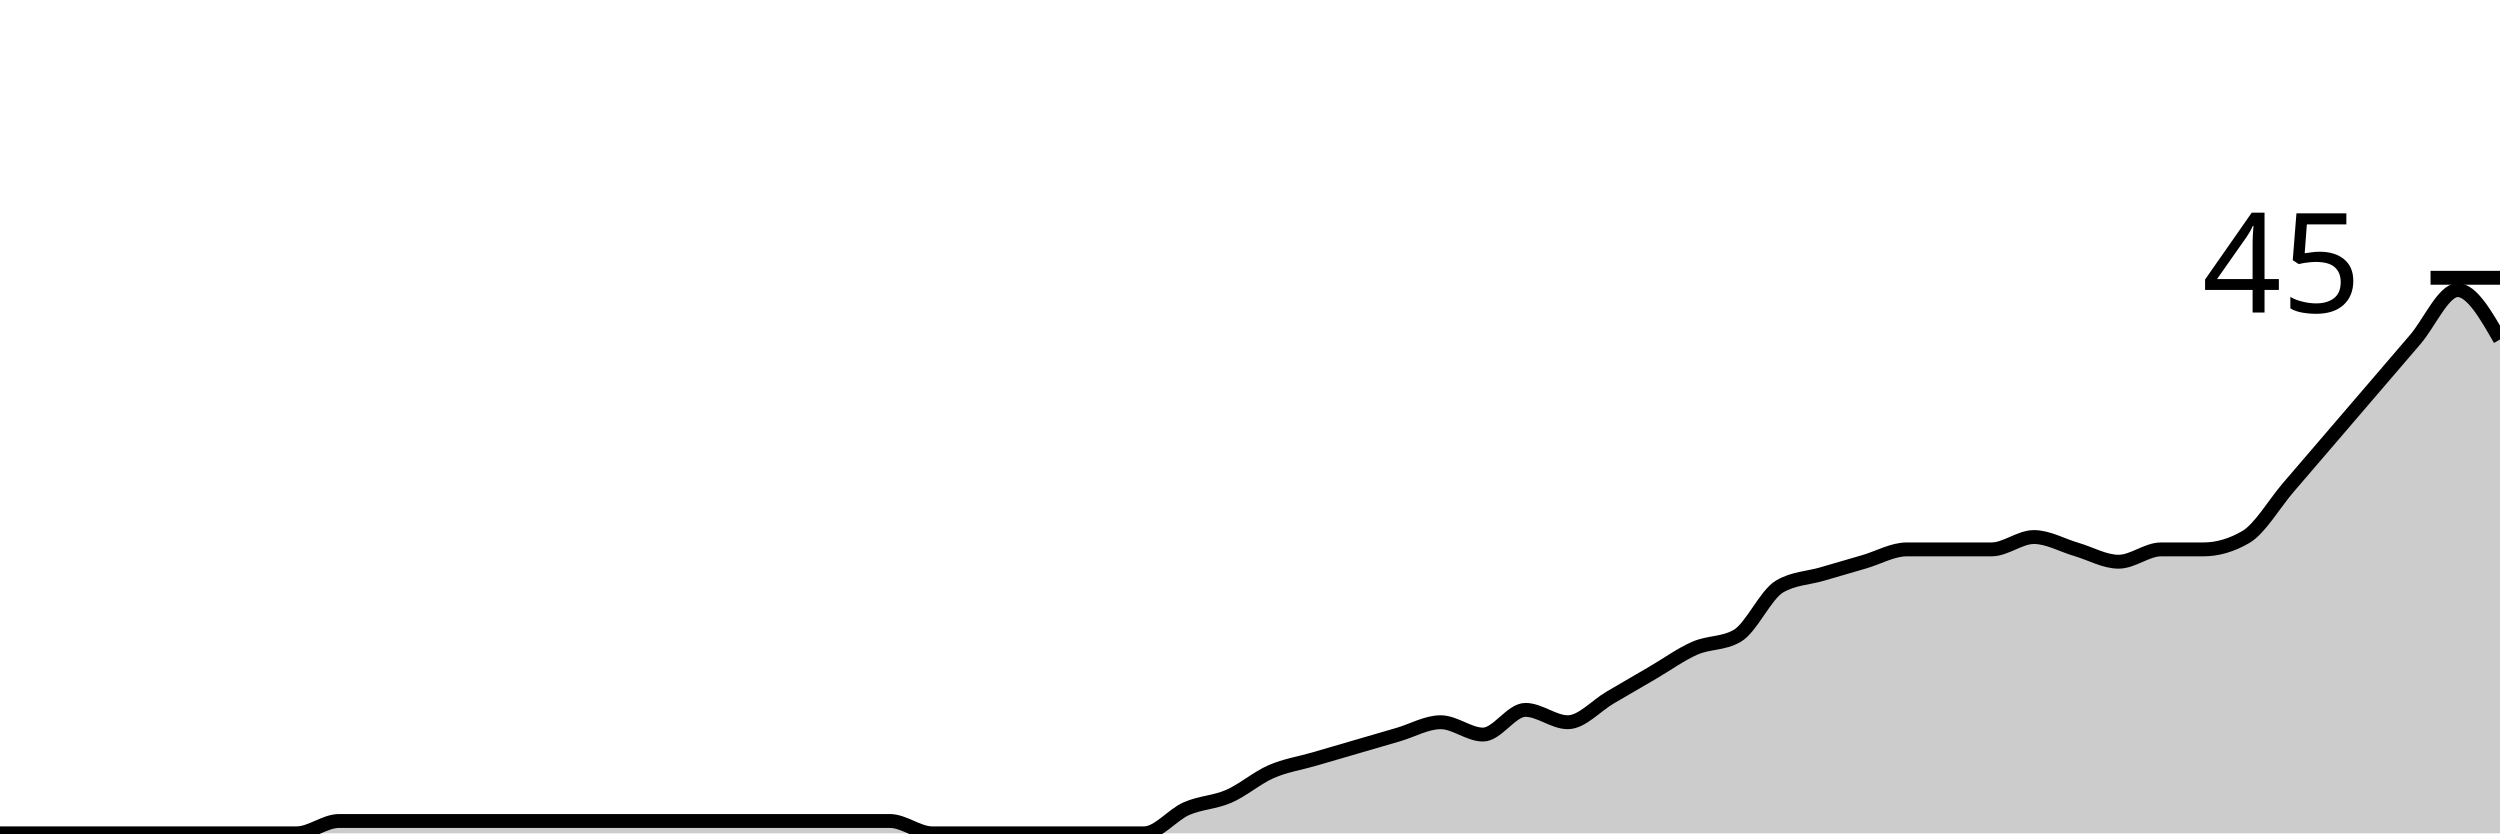
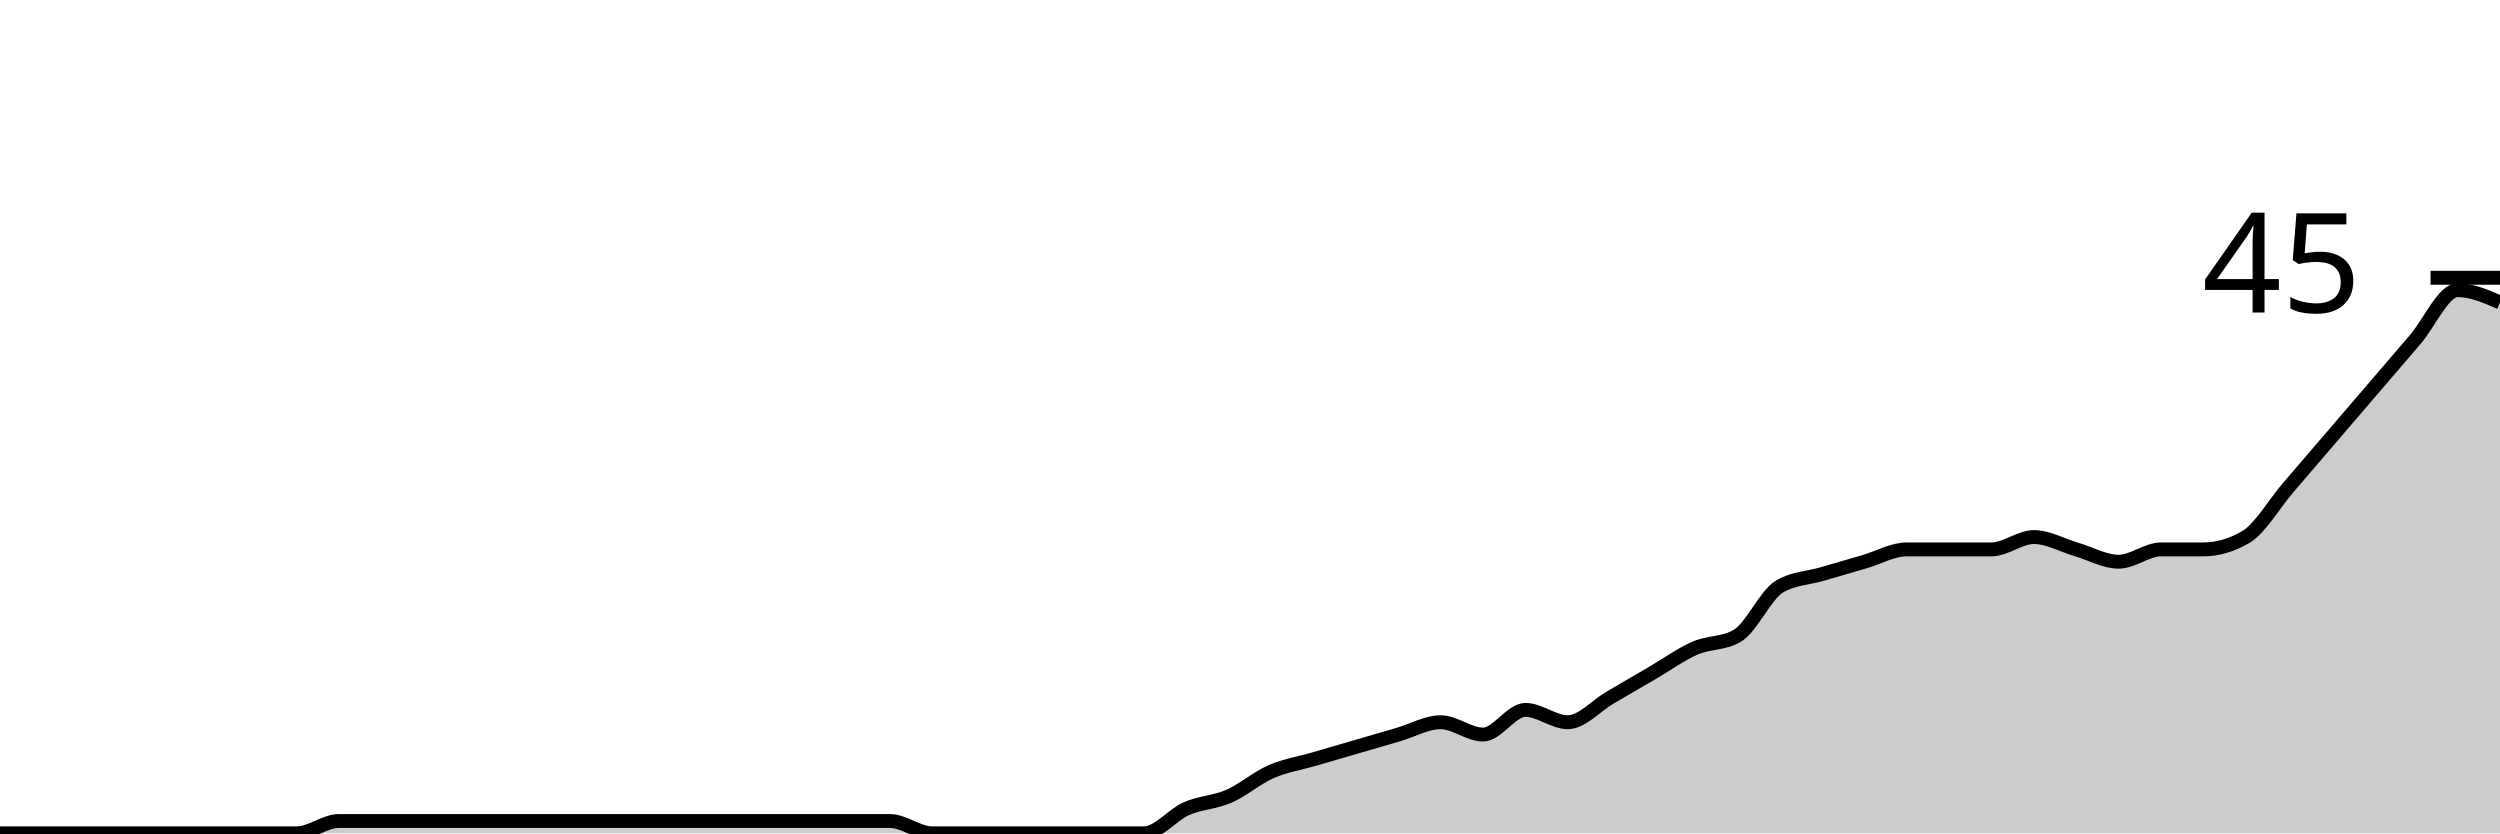
<svg xmlns="http://www.w3.org/2000/svg" viewBox="0 0 180 60">
  <g transform="translate(0,20)">
-     <path class="area" fill="rgba(0, 0, 0, 0.2)" d="M0,40C1.017,40,2.034,40,3.051,40C4.068,40,5.085,40,6.102,40C7.119,40,8.136,40,9.153,40C10.169,40,11.186,40,12.203,40C13.22,40,14.237,40,15.254,40C16.271,40,17.288,40,18.305,40C19.322,40,20.339,40,21.356,40C22.373,40,23.39,39.111,24.407,39.111C25.424,39.111,26.441,39.111,27.458,39.111C28.475,39.111,29.492,39.111,30.508,39.111C31.525,39.111,32.542,39.111,33.559,39.111C34.576,39.111,35.593,39.111,36.61,39.111C37.627,39.111,38.644,39.111,39.661,39.111C40.678,39.111,41.695,39.111,42.712,39.111C43.729,39.111,44.746,39.111,45.763,39.111C46.78,39.111,47.797,39.111,48.814,39.111C49.831,39.111,50.847,39.111,51.864,39.111C52.881,39.111,53.898,39.111,54.915,39.111C55.932,39.111,56.949,39.111,57.966,39.111C58.983,39.111,60,39.111,61.017,39.111C62.034,39.111,63.051,39.111,64.068,39.111C65.085,39.111,66.102,40,67.119,40C68.136,40,69.153,40,70.169,40C71.186,40,72.203,40,73.22,40C74.237,40,75.254,40,76.271,40C77.288,40,78.305,40,79.322,40C80.339,40,81.356,40,82.373,40C83.39,40,84.407,38.667,85.424,38.222C86.441,37.778,87.458,37.778,88.475,37.333C89.492,36.889,90.508,36,91.525,35.556C92.542,35.111,93.559,34.963,94.576,34.667C95.593,34.37,96.61,34.074,97.627,33.778C98.644,33.481,99.661,33.185,100.678,32.889C101.695,32.593,102.712,32,103.729,32C104.746,32,105.763,32.889,106.78,32.889C107.797,32.889,108.814,31.111,109.831,31.111C110.847,31.111,111.864,32,112.881,32C113.898,32,114.915,30.815,115.932,30.222C116.949,29.63,117.966,29.037,118.983,28.444C120,27.852,121.017,27.111,122.034,26.667C123.051,26.222,124.068,26.37,125.085,25.778C126.102,25.185,127.119,22.815,128.136,22.222C129.153,21.63,130.169,21.63,131.186,21.333C132.203,21.037,133.22,20.741,134.237,20.444C135.254,20.148,136.271,19.556,137.288,19.556C138.305,19.556,139.322,19.556,140.339,19.556C141.356,19.556,142.373,19.556,143.39,19.556C144.407,19.556,145.424,18.667,146.441,18.667C147.458,18.667,148.475,19.259,149.492,19.556C150.508,19.852,151.525,20.444,152.542,20.444C153.559,20.444,154.576,19.556,155.593,19.556C156.61,19.556,157.627,19.556,158.644,19.556C159.661,19.556,160.678,19.259,161.695,18.667C162.712,18.074,163.729,16.296,164.746,15.111C165.763,13.926,166.78,12.741,167.797,11.556C168.814,10.37,169.831,9.185,170.847,8C171.864,6.815,172.881,5.63,173.898,4.444C174.915,3.259,175.932,0.889,176.949,0.889C177.966,0.889,178.983,2.667,180,4.444L180,40C178.983,40,177.966,40,176.949,40C175.932,40,174.915,40,173.898,40C172.881,40,171.864,40,170.847,40C169.831,40,168.814,40,167.797,40C166.78,40,165.763,40,164.746,40C163.729,40,162.712,40,161.695,40C160.678,40,159.661,40,158.644,40C157.627,40,156.61,40,155.593,40C154.576,40,153.559,40,152.542,40C151.525,40,150.508,40,149.492,40C148.475,40,147.458,40,146.441,40C145.424,40,144.407,40,143.39,40C142.373,40,141.356,40,140.339,40C139.322,40,138.305,40,137.288,40C136.271,40,135.254,40,134.237,40C133.22,40,132.203,40,131.186,40C130.169,40,129.153,40,128.136,40C127.119,40,126.102,40,125.085,40C124.068,40,123.051,40,122.034,40C121.017,40,120,40,118.983,40C117.966,40,116.949,40,115.932,40C114.915,40,113.898,40,112.881,40C111.864,40,110.847,40,109.831,40C108.814,40,107.797,40,106.78,40C105.763,40,104.746,40,103.729,40C102.712,40,101.695,40,100.678,40C99.661,40,98.644,40,97.627,40C96.61,40,95.593,40,94.576,40C93.559,40,92.542,40,91.525,40C90.508,40,89.492,40,88.475,40C87.458,40,86.441,40,85.424,40C84.407,40,83.39,40,82.373,40C81.356,40,80.339,40,79.322,40C78.305,40,77.288,40,76.271,40C75.254,40,74.237,40,73.22,40C72.203,40,71.186,40,70.169,40C69.153,40,68.136,40,67.119,40C66.102,40,65.085,40,64.068,40C63.051,40,62.034,40,61.017,40C60,40,58.983,40,57.966,40C56.949,40,55.932,40,54.915,40C53.898,40,52.881,40,51.864,40C50.847,40,49.831,40,48.814,40C47.797,40,46.78,40,45.763,40C44.746,40,43.729,40,42.712,40C41.695,40,40.678,40,39.661,40C38.644,40,37.627,40,36.61,40C35.593,40,34.576,40,33.559,40C32.542,40,31.525,40,30.508,40C29.492,40,28.475,40,27.458,40C26.441,40,25.424,40,24.407,40C23.39,40,22.373,40,21.356,40C20.339,40,19.322,40,18.305,40C17.288,40,16.271,40,15.254,40C14.237,40,13.22,40,12.203,40C11.186,40,10.169,40,9.153,40C8.136,40,7.119,40,6.102,40C5.085,40,4.068,40,3.051,40C2.034,40,1.017,40,0,40Z" />
-     <path class="line" stroke="black" fill="none" d="M0,40C1.017,40,2.034,40,3.051,40C4.068,40,5.085,40,6.102,40C7.119,40,8.136,40,9.153,40C10.169,40,11.186,40,12.203,40C13.22,40,14.237,40,15.254,40C16.271,40,17.288,40,18.305,40C19.322,40,20.339,40,21.356,40C22.373,40,23.39,39.111,24.407,39.111C25.424,39.111,26.441,39.111,27.458,39.111C28.475,39.111,29.492,39.111,30.508,39.111C31.525,39.111,32.542,39.111,33.559,39.111C34.576,39.111,35.593,39.111,36.61,39.111C37.627,39.111,38.644,39.111,39.661,39.111C40.678,39.111,41.695,39.111,42.712,39.111C43.729,39.111,44.746,39.111,45.763,39.111C46.78,39.111,47.797,39.111,48.814,39.111C49.831,39.111,50.847,39.111,51.864,39.111C52.881,39.111,53.898,39.111,54.915,39.111C55.932,39.111,56.949,39.111,57.966,39.111C58.983,39.111,60,39.111,61.017,39.111C62.034,39.111,63.051,39.111,64.068,39.111C65.085,39.111,66.102,40,67.119,40C68.136,40,69.153,40,70.169,40C71.186,40,72.203,40,73.22,40C74.237,40,75.254,40,76.271,40C77.288,40,78.305,40,79.322,40C80.339,40,81.356,40,82.373,40C83.39,40,84.407,38.667,85.424,38.222C86.441,37.778,87.458,37.778,88.475,37.333C89.492,36.889,90.508,36,91.525,35.556C92.542,35.111,93.559,34.963,94.576,34.667C95.593,34.37,96.61,34.074,97.627,33.778C98.644,33.481,99.661,33.185,100.678,32.889C101.695,32.593,102.712,32,103.729,32C104.746,32,105.763,32.889,106.78,32.889C107.797,32.889,108.814,31.111,109.831,31.111C110.847,31.111,111.864,32,112.881,32C113.898,32,114.915,30.815,115.932,30.222C116.949,29.63,117.966,29.037,118.983,28.444C120,27.852,121.017,27.111,122.034,26.667C123.051,26.222,124.068,26.37,125.085,25.778C126.102,25.185,127.119,22.815,128.136,22.222C129.153,21.63,130.169,21.63,131.186,21.333C132.203,21.037,133.22,20.741,134.237,20.444C135.254,20.148,136.271,19.556,137.288,19.556C138.305,19.556,139.322,19.556,140.339,19.556C141.356,19.556,142.373,19.556,143.39,19.556C144.407,19.556,145.424,18.667,146.441,18.667C147.458,18.667,148.475,19.259,149.492,19.556C150.508,19.852,151.525,20.444,152.542,20.444C153.559,20.444,154.576,19.556,155.593,19.556C156.61,19.556,157.627,19.556,158.644,19.556C159.661,19.556,160.678,19.259,161.695,18.667C162.712,18.074,163.729,16.296,164.746,15.111C165.763,13.926,166.78,12.741,167.797,11.556C168.814,10.37,169.831,9.185,170.847,8C171.864,6.815,172.881,5.63,173.898,4.444C174.915,3.259,175.932,0.889,176.949,0.889C177.966,0.889,178.983,2.667,180,4.444" />
+     <path class="area" fill="rgba(0, 0, 0, 0.2)" d="M0,40C1.017,40,2.034,40,3.051,40C4.068,40,5.085,40,6.102,40C7.119,40,8.136,40,9.153,40C10.169,40,11.186,40,12.203,40C13.22,40,14.237,40,15.254,40C16.271,40,17.288,40,18.305,40C19.322,40,20.339,40,21.356,40C22.373,40,23.39,39.111,24.407,39.111C25.424,39.111,26.441,39.111,27.458,39.111C28.475,39.111,29.492,39.111,30.508,39.111C31.525,39.111,32.542,39.111,33.559,39.111C34.576,39.111,35.593,39.111,36.61,39.111C37.627,39.111,38.644,39.111,39.661,39.111C40.678,39.111,41.695,39.111,42.712,39.111C43.729,39.111,44.746,39.111,45.763,39.111C46.78,39.111,47.797,39.111,48.814,39.111C49.831,39.111,50.847,39.111,51.864,39.111C52.881,39.111,53.898,39.111,54.915,39.111C55.932,39.111,56.949,39.111,57.966,39.111C58.983,39.111,60,39.111,61.017,39.111C62.034,39.111,63.051,39.111,64.068,39.111C65.085,39.111,66.102,40,67.119,40C68.136,40,69.153,40,70.169,40C71.186,40,72.203,40,73.22,40C74.237,40,75.254,40,76.271,40C77.288,40,78.305,40,79.322,40C80.339,40,81.356,40,82.373,40C83.39,40,84.407,38.667,85.424,38.222C86.441,37.778,87.458,37.778,88.475,37.333C89.492,36.889,90.508,36,91.525,35.556C92.542,35.111,93.559,34.963,94.576,34.667C95.593,34.37,96.61,34.074,97.627,33.778C98.644,33.481,99.661,33.185,100.678,32.889C101.695,32.593,102.712,32,103.729,32C104.746,32,105.763,32.889,106.78,32.889C107.797,32.889,108.814,31.111,109.831,31.111C110.847,31.111,111.864,32,112.881,32C113.898,32,114.915,30.815,115.932,30.222C116.949,29.63,117.966,29.037,118.983,28.444C120,27.852,121.017,27.111,122.034,26.667C123.051,26.222,124.068,26.37,125.085,25.778C126.102,25.185,127.119,22.815,128.136,22.222C129.153,21.63,130.169,21.63,131.186,21.333C132.203,21.037,133.22,20.741,134.237,20.444C135.254,20.148,136.271,19.556,137.288,19.556C138.305,19.556,139.322,19.556,140.339,19.556C141.356,19.556,142.373,19.556,143.39,19.556C144.407,19.556,145.424,18.667,146.441,18.667C147.458,18.667,148.475,19.259,149.492,19.556C150.508,19.852,151.525,20.444,152.542,20.444C153.559,20.444,154.576,19.556,155.593,19.556C156.61,19.556,157.627,19.556,158.644,19.556C159.661,19.556,160.678,19.259,161.695,18.667C162.712,18.074,163.729,16.296,164.746,15.111C165.763,13.926,166.78,12.741,167.797,11.556C168.814,10.37,169.831,9.185,170.847,8C171.864,6.815,172.881,5.63,173.898,4.444C174.915,3.259,175.932,0.889,176.949,0.889C177.966,0.889,178.983,1.333,180,1.778L180,40C178.983,40,177.966,40,176.949,40C175.932,40,174.915,40,173.898,40C172.881,40,171.864,40,170.847,40C169.831,40,168.814,40,167.797,40C166.78,40,165.763,40,164.746,40C163.729,40,162.712,40,161.695,40C160.678,40,159.661,40,158.644,40C157.627,40,156.61,40,155.593,40C154.576,40,153.559,40,152.542,40C151.525,40,150.508,40,149.492,40C148.475,40,147.458,40,146.441,40C145.424,40,144.407,40,143.39,40C142.373,40,141.356,40,140.339,40C139.322,40,138.305,40,137.288,40C136.271,40,135.254,40,134.237,40C133.22,40,132.203,40,131.186,40C130.169,40,129.153,40,128.136,40C127.119,40,126.102,40,125.085,40C124.068,40,123.051,40,122.034,40C121.017,40,120,40,118.983,40C117.966,40,116.949,40,115.932,40C114.915,40,113.898,40,112.881,40C111.864,40,110.847,40,109.831,40C108.814,40,107.797,40,106.78,40C105.763,40,104.746,40,103.729,40C102.712,40,101.695,40,100.678,40C99.661,40,98.644,40,97.627,40C96.61,40,95.593,40,94.576,40C93.559,40,92.542,40,91.525,40C90.508,40,89.492,40,88.475,40C87.458,40,86.441,40,85.424,40C84.407,40,83.39,40,82.373,40C81.356,40,80.339,40,79.322,40C78.305,40,77.288,40,76.271,40C75.254,40,74.237,40,73.22,40C72.203,40,71.186,40,70.169,40C69.153,40,68.136,40,67.119,40C66.102,40,65.085,40,64.068,40C63.051,40,62.034,40,61.017,40C60,40,58.983,40,57.966,40C56.949,40,55.932,40,54.915,40C53.898,40,52.881,40,51.864,40C50.847,40,49.831,40,48.814,40C47.797,40,46.78,40,45.763,40C44.746,40,43.729,40,42.712,40C41.695,40,40.678,40,39.661,40C38.644,40,37.627,40,36.61,40C35.593,40,34.576,40,33.559,40C32.542,40,31.525,40,30.508,40C29.492,40,28.475,40,27.458,40C26.441,40,25.424,40,24.407,40C23.39,40,22.373,40,21.356,40C20.339,40,19.322,40,18.305,40C17.288,40,16.271,40,15.254,40C14.237,40,13.22,40,12.203,40C11.186,40,10.169,40,9.153,40C8.136,40,7.119,40,6.102,40C5.085,40,4.068,40,3.051,40C2.034,40,1.017,40,0,40Z" />
+     <path class="line" stroke="black" fill="none" d="M0,40C1.017,40,2.034,40,3.051,40C4.068,40,5.085,40,6.102,40C7.119,40,8.136,40,9.153,40C10.169,40,11.186,40,12.203,40C13.22,40,14.237,40,15.254,40C16.271,40,17.288,40,18.305,40C19.322,40,20.339,40,21.356,40C22.373,40,23.39,39.111,24.407,39.111C25.424,39.111,26.441,39.111,27.458,39.111C28.475,39.111,29.492,39.111,30.508,39.111C31.525,39.111,32.542,39.111,33.559,39.111C34.576,39.111,35.593,39.111,36.61,39.111C37.627,39.111,38.644,39.111,39.661,39.111C40.678,39.111,41.695,39.111,42.712,39.111C43.729,39.111,44.746,39.111,45.763,39.111C46.78,39.111,47.797,39.111,48.814,39.111C49.831,39.111,50.847,39.111,51.864,39.111C52.881,39.111,53.898,39.111,54.915,39.111C55.932,39.111,56.949,39.111,57.966,39.111C58.983,39.111,60,39.111,61.017,39.111C62.034,39.111,63.051,39.111,64.068,39.111C65.085,39.111,66.102,40,67.119,40C68.136,40,69.153,40,70.169,40C71.186,40,72.203,40,73.22,40C74.237,40,75.254,40,76.271,40C77.288,40,78.305,40,79.322,40C80.339,40,81.356,40,82.373,40C83.39,40,84.407,38.667,85.424,38.222C86.441,37.778,87.458,37.778,88.475,37.333C89.492,36.889,90.508,36,91.525,35.556C92.542,35.111,93.559,34.963,94.576,34.667C95.593,34.37,96.61,34.074,97.627,33.778C98.644,33.481,99.661,33.185,100.678,32.889C101.695,32.593,102.712,32,103.729,32C104.746,32,105.763,32.889,106.78,32.889C107.797,32.889,108.814,31.111,109.831,31.111C110.847,31.111,111.864,32,112.881,32C113.898,32,114.915,30.815,115.932,30.222C116.949,29.63,117.966,29.037,118.983,28.444C120,27.852,121.017,27.111,122.034,26.667C123.051,26.222,124.068,26.37,125.085,25.778C126.102,25.185,127.119,22.815,128.136,22.222C129.153,21.63,130.169,21.63,131.186,21.333C132.203,21.037,133.22,20.741,134.237,20.444C135.254,20.148,136.271,19.556,137.288,19.556C138.305,19.556,139.322,19.556,140.339,19.556C141.356,19.556,142.373,19.556,143.39,19.556C144.407,19.556,145.424,18.667,146.441,18.667C147.458,18.667,148.475,19.259,149.492,19.556C150.508,19.852,151.525,20.444,152.542,20.444C153.559,20.444,154.576,19.556,155.593,19.556C156.61,19.556,157.627,19.556,158.644,19.556C159.661,19.556,160.678,19.259,161.695,18.667C162.712,18.074,163.729,16.296,164.746,15.111C165.763,13.926,166.78,12.741,167.797,11.556C168.814,10.37,169.831,9.185,170.847,8C171.864,6.815,172.881,5.63,173.898,4.444C174.915,3.259,175.932,0.889,176.949,0.889C177.966,0.889,178.983,1.333,180,1.778" />
    <path class="axis-ceiling" stroke-width="1" stroke="black" fill="none" d="M175,0L180,0" />
    <text class="axis-ceiling-label" font-family="sans-serif" text-anchor="end" font-size="10px" x="170" y="2.5">45</text>
  </g>
</svg>
